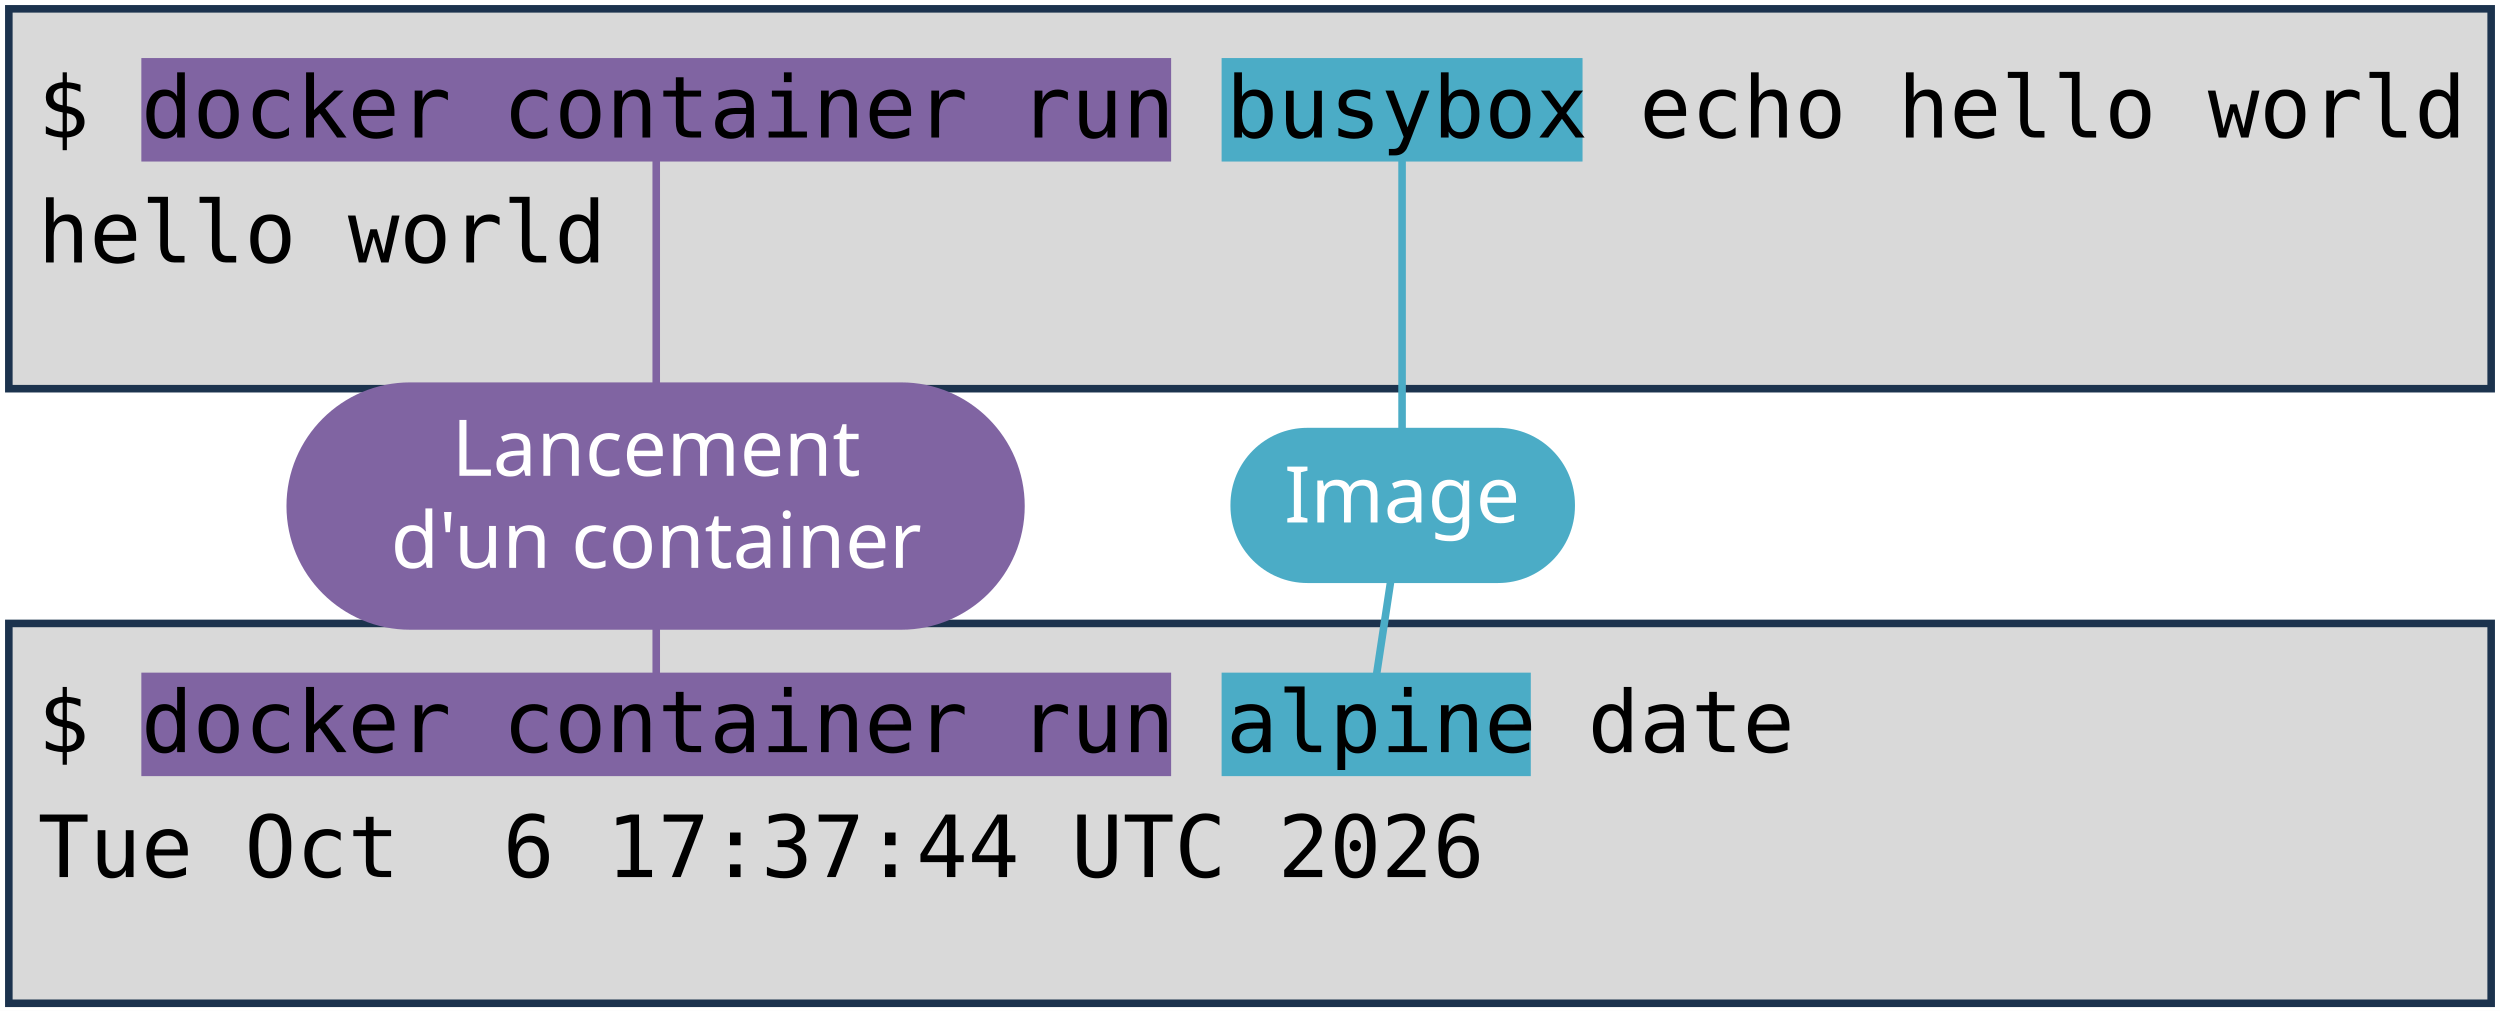
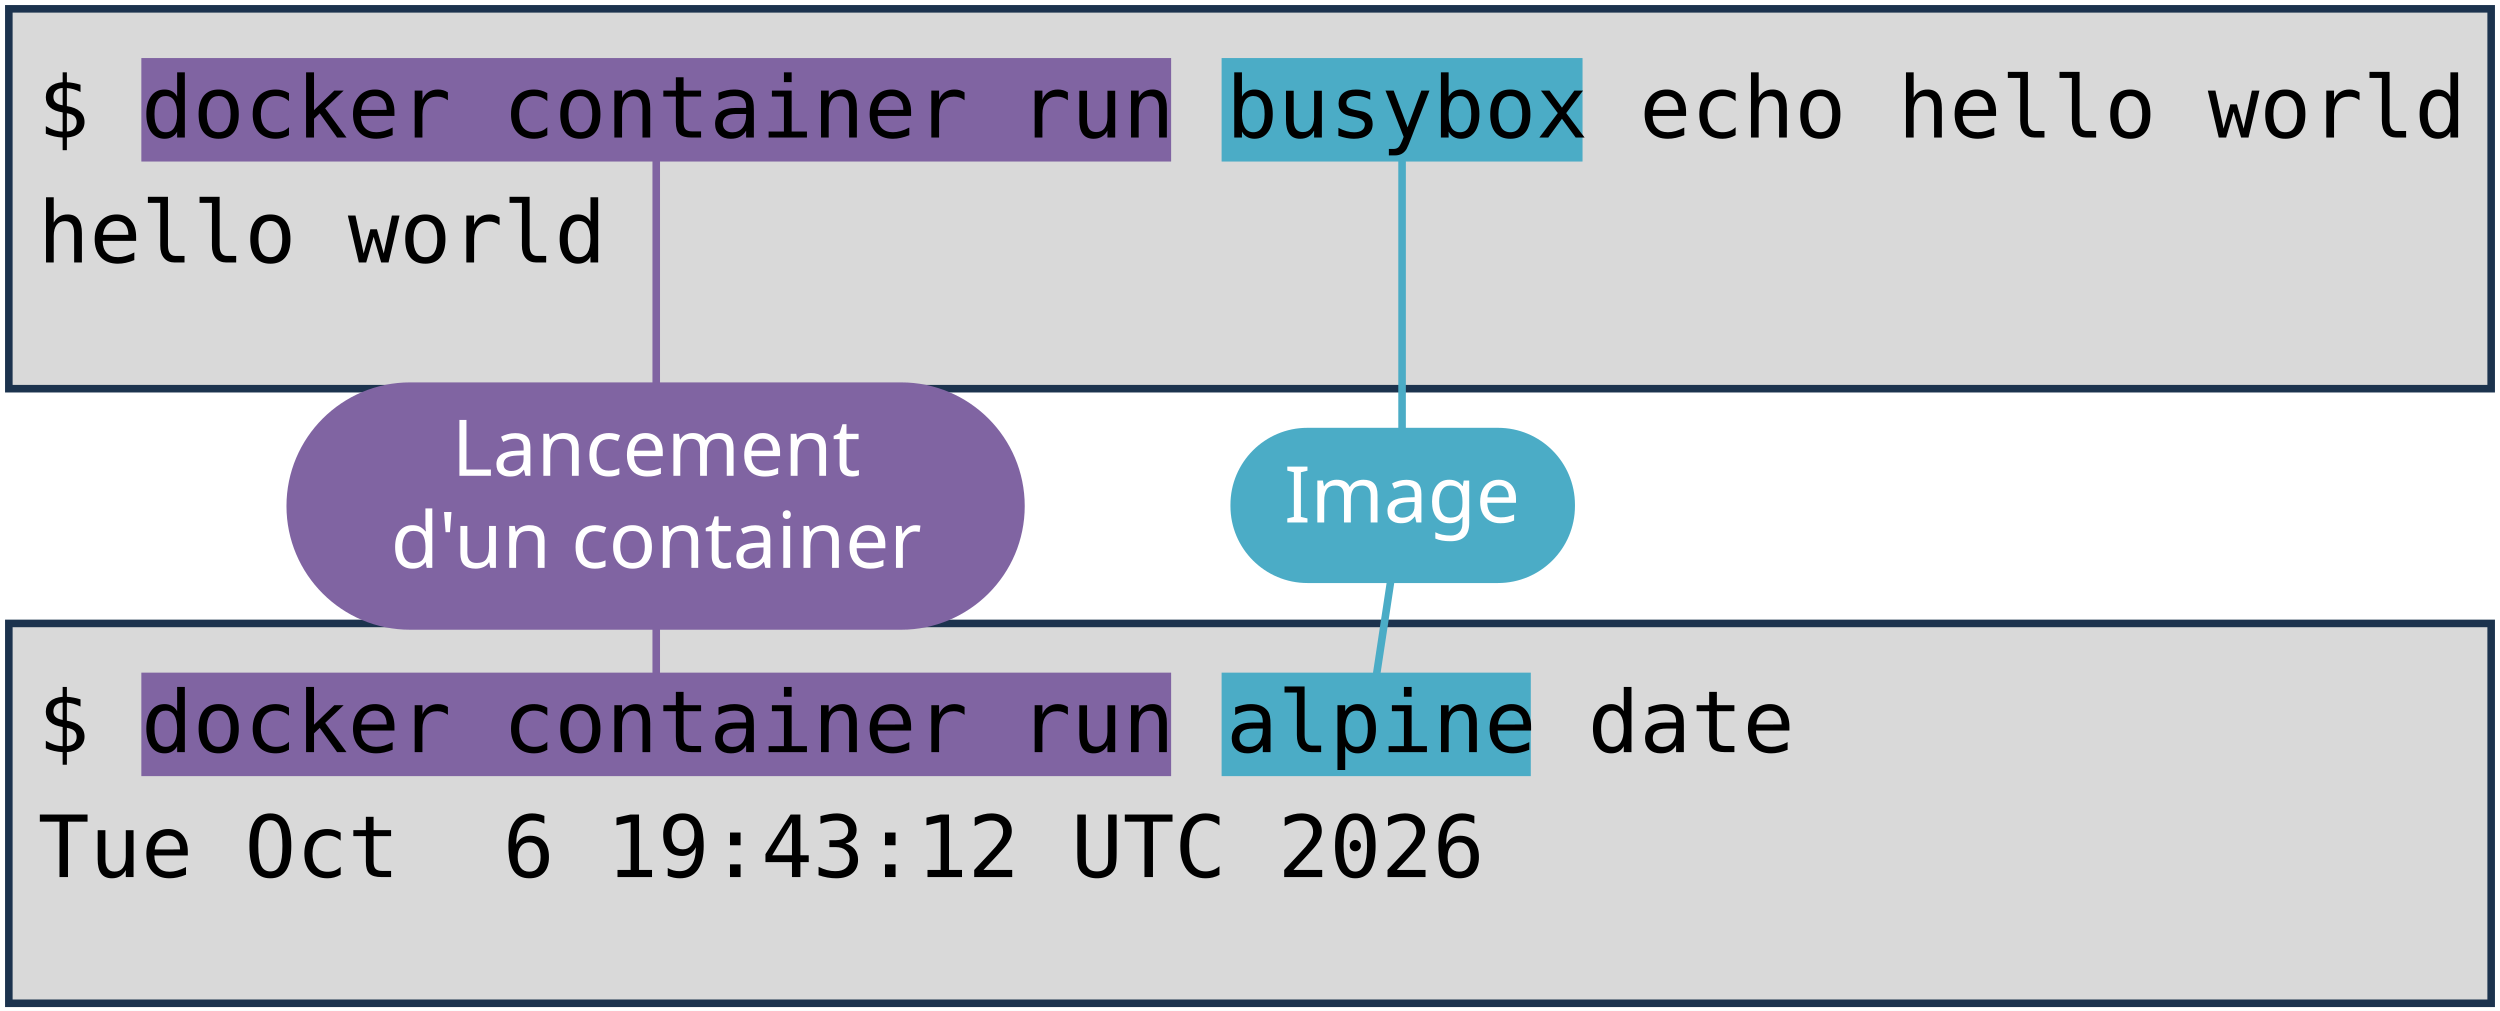
<svg xmlns="http://www.w3.org/2000/svg" viewBox="0 0 1981 801" width="1981" height="801" role="img" aria-label="Deux terminaux : docker container run busybox echo hello world, et docker container run alpine date. Annotations : lancement d'un container, image, commande lancée.">
  <style>
    .code { font-family: "DejaVu Sans Mono", Menlo, Consolas, monospace; font-size: 68px; fill: #000000; }
    .pill { font-family: "Trebuchet MS", "Century Gothic", Verdana, sans-serif; font-size: 62px; text-anchor: middle; }
  </style>
  <rect width="1981" height="801" fill="#FFFFFF" />
  <rect x="7" y="7" width="1967" height="301" fill="#D9D9D9" stroke="#1C334E" stroke-width="6" />
  <rect x="7" y="494" width="1967" height="301" fill="#D9D9D9" stroke="#1C334E" stroke-width="6" />
  <rect x="112" y="46" width="816" height="82" fill="#8064A2" />
  <rect x="112" y="533" width="816" height="82" fill="#8064A2" />
  <rect x="968" y="46" width="286" height="82" fill="#4BACC6" />
  <rect x="968" y="533" width="245" height="82" fill="#4BACC6" />
  <text x="30" y="109" class="code" xml:space="preserve">$ docker container run busybox echo hello world</text>
  <text x="30" y="208" class="code" xml:space="preserve">hello world</text>
  <text x="30" y="596" class="code" xml:space="preserve">$ docker container run alpine date</text>
-   <text x="30" y="695" class="code" xml:space="preserve">Tue Oct  6 17:37:44 UTC 2026</text>
+   <text x="30" y="695" class="code" xml:space="preserve">Tue Oct  6 19:43:12 UTC 2026</text>
  <path d="M 520 401 L 520 128" stroke="#8064A2" stroke-width="6" fill="none" stroke-linecap="round" />
  <path d="M 520 401 L 520 533" stroke="#8064A2" stroke-width="6" fill="none" stroke-linecap="round" />
  <rect x="227" y="303" width="585" height="196" rx="98" fill="#8064A2" />
  <text x="520" y="377" class="pill" fill="#FFFFFF">Lancement</text>
  <text x="520" y="450" class="pill" fill="#FFFFFF">d'un container</text>
  <path d="M 1111 401 L 1111 128" stroke="#4BACC6" stroke-width="6" fill="none" stroke-linecap="round" />
  <path d="M 1111 401 L 1091 533" stroke="#4BACC6" stroke-width="6" fill="none" stroke-linecap="round" />
  <rect x="975" y="339" width="273" height="123" rx="61" fill="#4BACC6" />
  <text x="1111" y="414" class="pill" fill="#FFFFFF">Image</text>
</svg>
